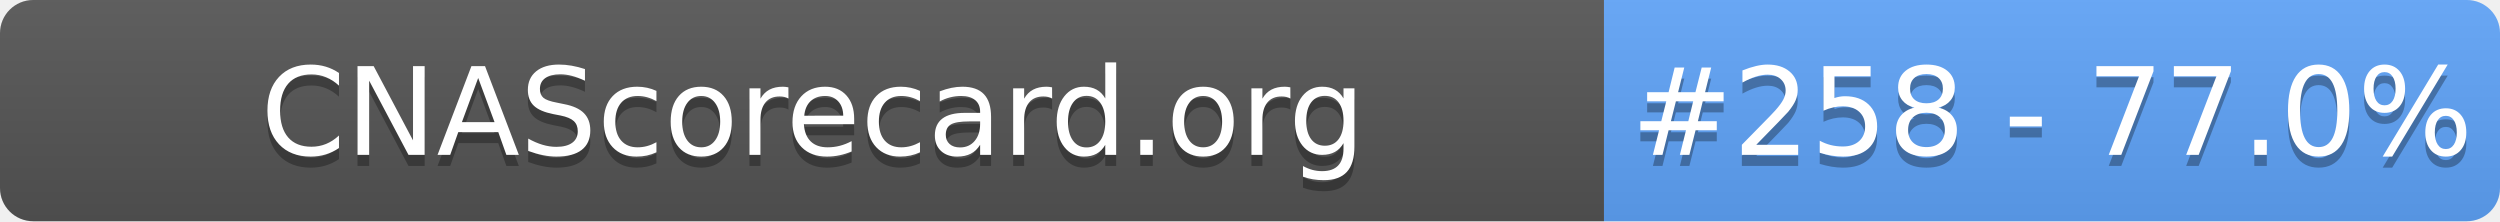
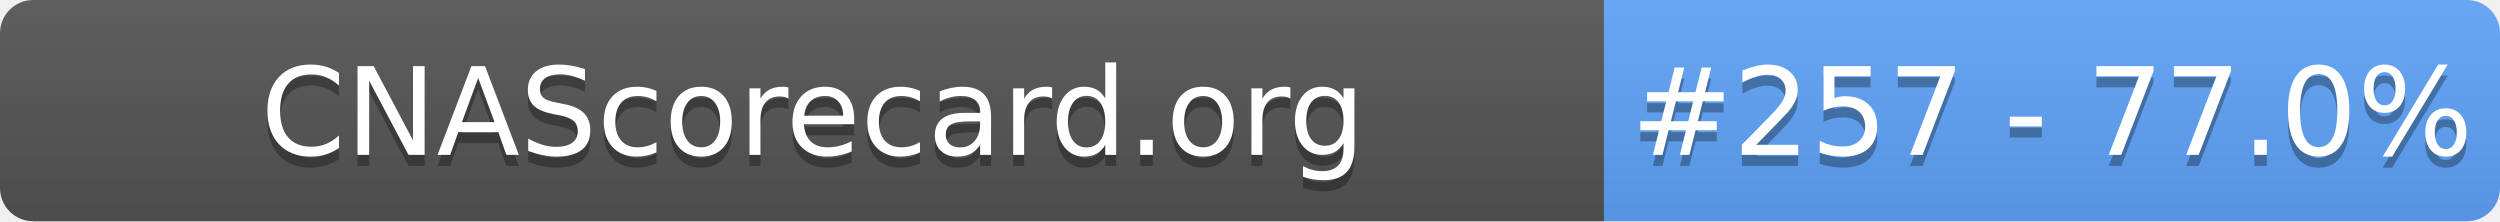
- <svg xmlns="http://www.w3.org/2000/svg" width="226" height="20" role="img" aria-label="CNAScorecard.org: #258 - 77.0%">
+ <svg xmlns="http://www.w3.org/2000/svg" width="226" height="20" role="img" aria-label="CNAScorecard.org: #257 - 77.0%">
  <linearGradient id="s" x2="0" y2="100%">
    <stop offset="0" stop-color="#bbb" stop-opacity=".1" />
    <stop offset="1" stop-opacity=".1" />
  </linearGradient>
  <clipPath id="r">
    <rect width="226" height="20" rx="3" fill="#fff" />
  </clipPath>
  <g clip-path="url(#r)">
    <rect width="145" height="20" fill="#555" />
    <rect x="145" width="81" height="20" fill="#60A5FA" />
    <rect width="226" height="20" fill="url(#s)" />
  </g>
  <g fill="#fff" text-anchor="middle" font-family="Verdana,Geneva,DejaVu Sans,sans-serif" text-rendering="geometricPrecision" font-size="110">
    <text aria-hidden="true" x="735" y="150" fill="#010101" fill-opacity=".3" transform="scale(.1)" textLength="1350">CNAScorecard.org</text>
    <text x="735" y="140" transform="scale(.1)" fill="#fff" textLength="1350">CNAScorecard.org</text>
-     <text aria-hidden="true" x="1855" y="150" fill="#010101" fill-opacity=".3" transform="scale(.1)" textLength="660">#258 - 77.0%</text>
-     <text x="1855" y="140" transform="scale(.1)" fill="#fff" textLength="660">#258 - 77.0%</text>
+     <text aria-hidden="true" x="1855" y="150" fill="#010101" fill-opacity=".3" transform="scale(.1)" textLength="660">#257 - 77.0%</text>
+     <text x="1855" y="140" transform="scale(.1)" fill="#fff" textLength="660">#257 - 77.0%</text>
  </g>
</svg>
